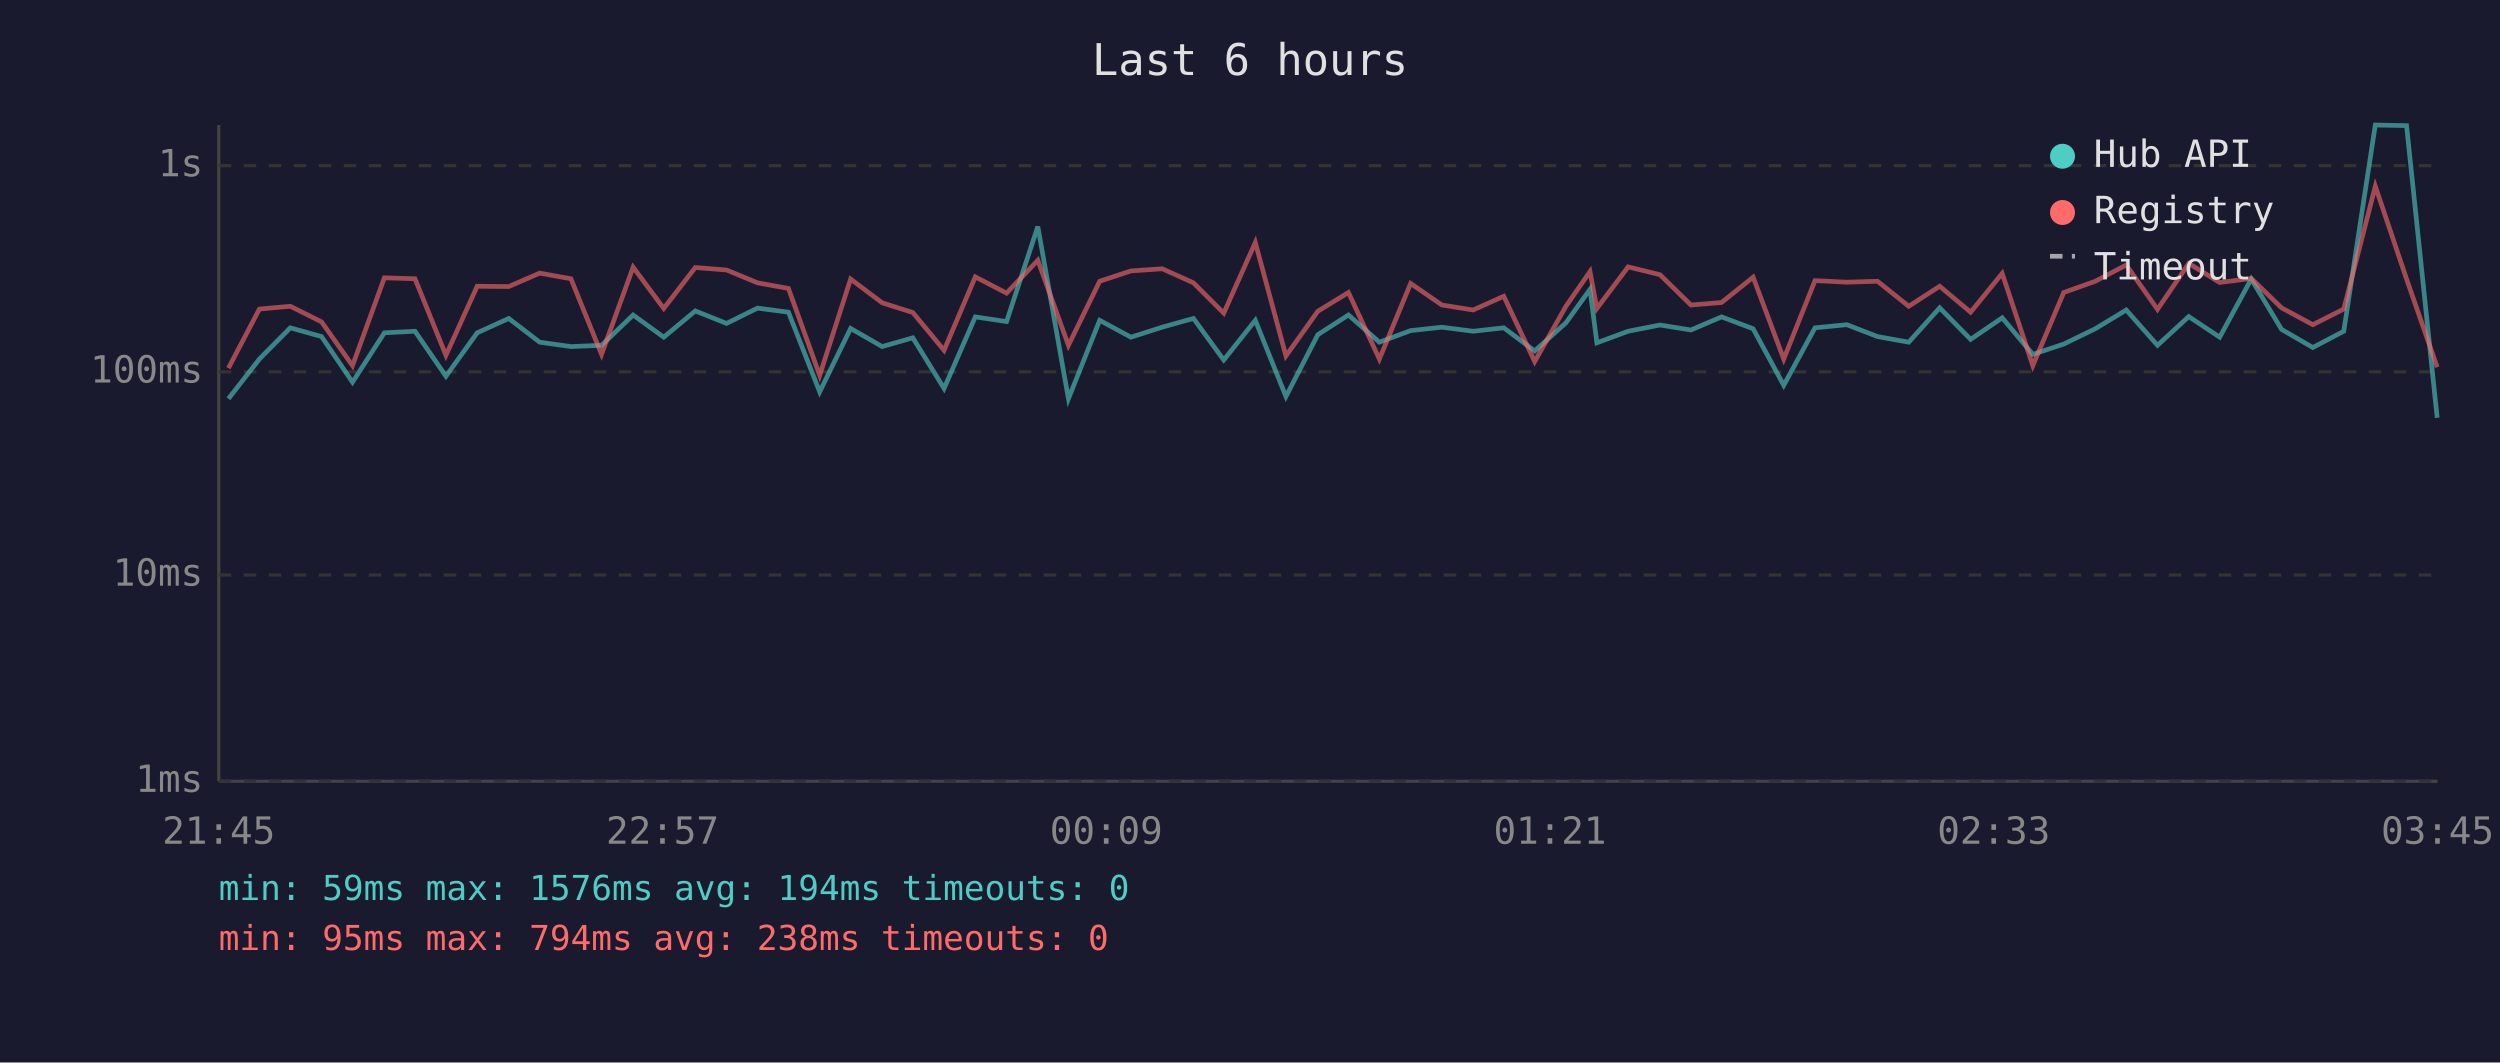
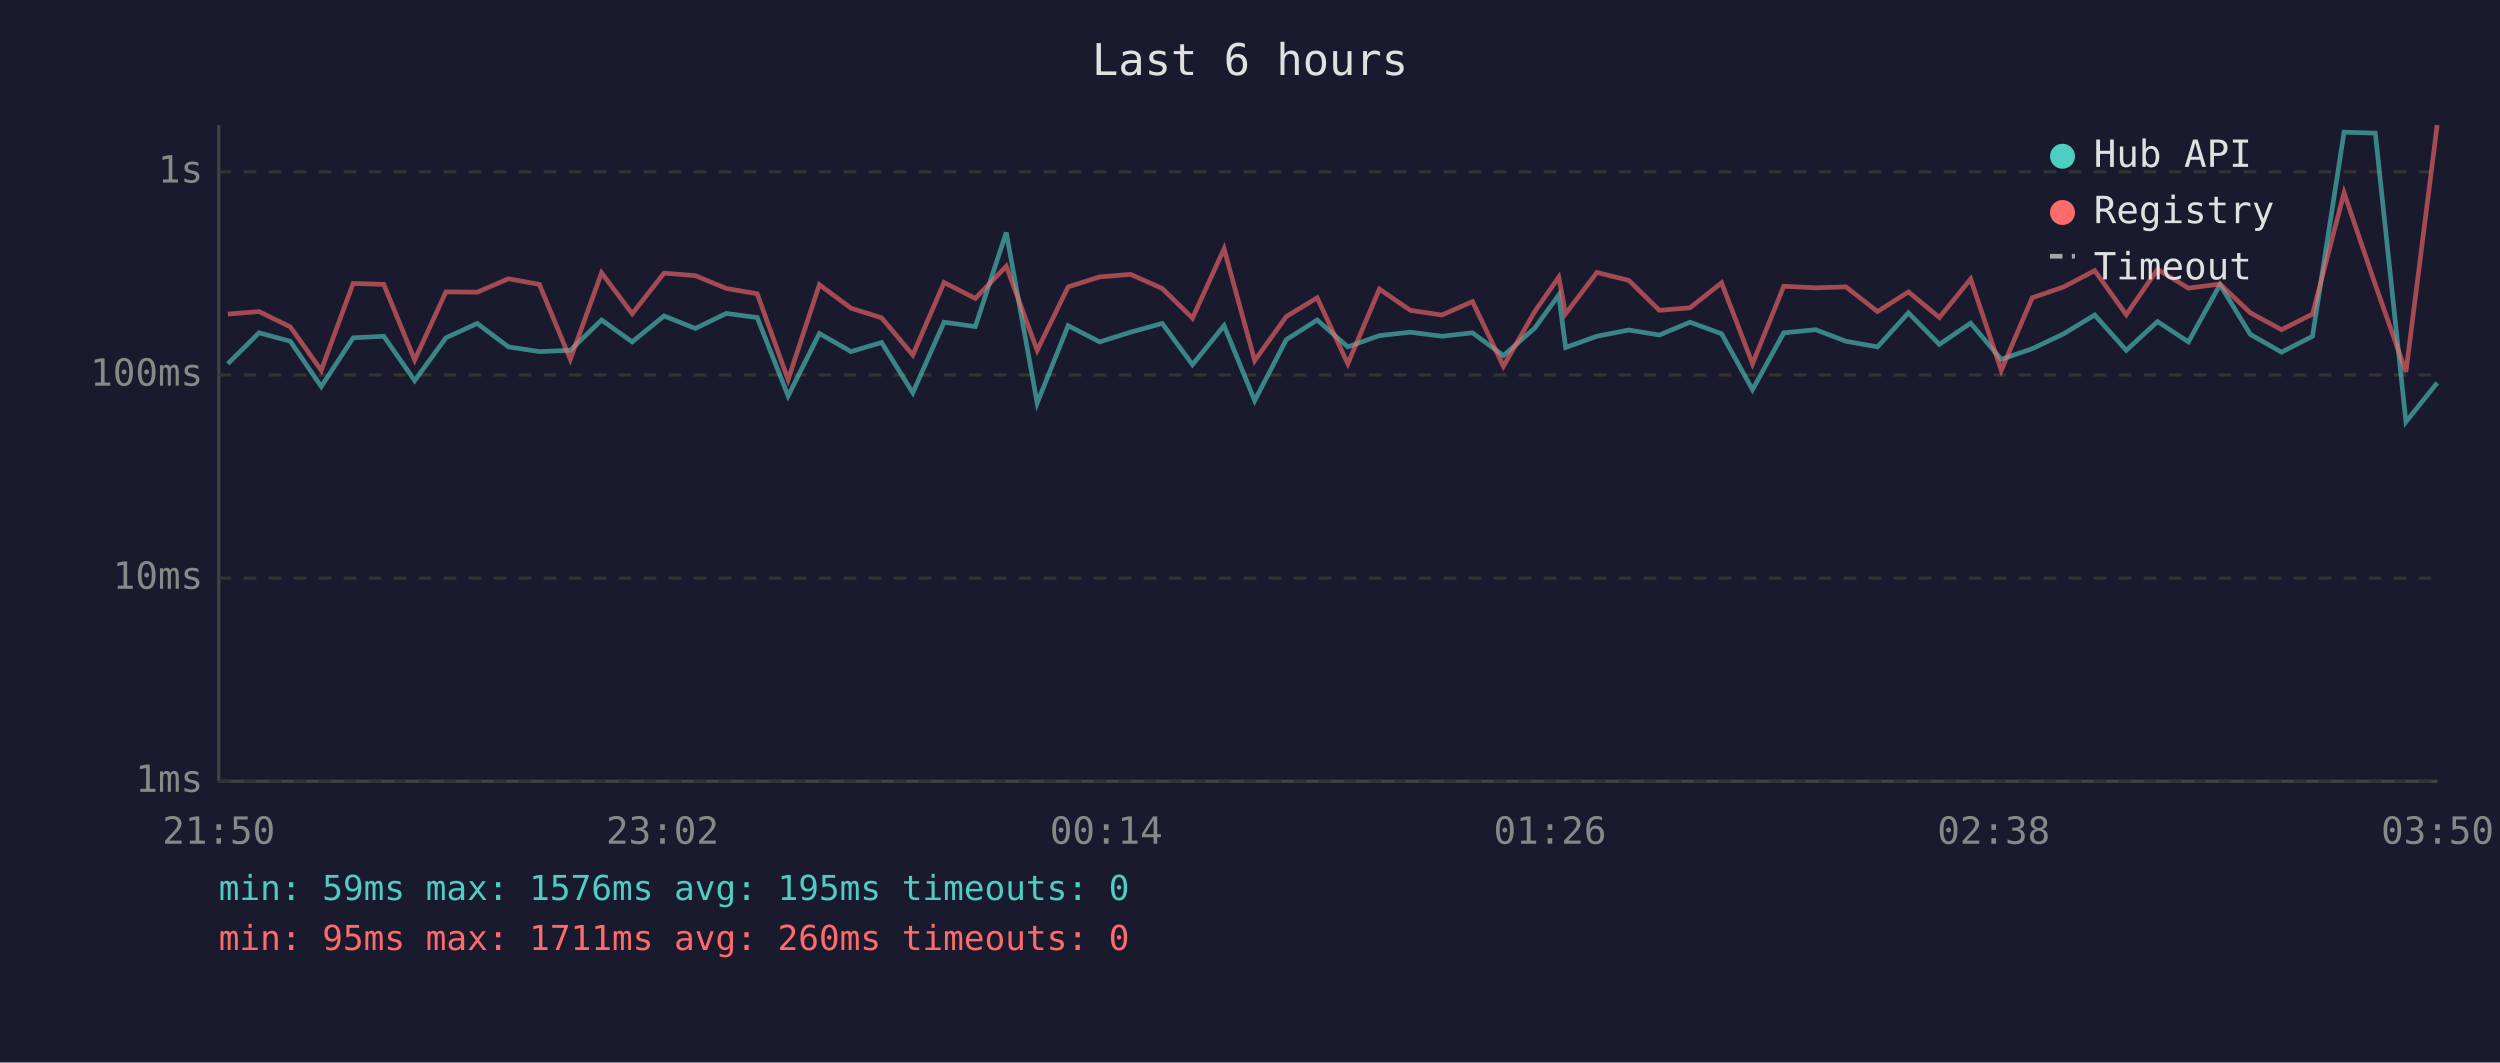
<svg xmlns="http://www.w3.org/2000/svg" viewBox="0 0 800 340" font-family="monospace" font-size="12">
  <rect width="800" height="340" fill="#1a1a2e" />
  <text x="400" y="24" fill="#e0e0e0" font-size="14" text-anchor="middle">Last 6 hours</text>
  <line x1="70" y1="40" x2="70" y2="250" stroke="#444" stroke-width="1" />
  <line x1="70" y1="250" x2="780" y2="250" stroke="#444" stroke-width="1" />
  <line x1="70" y1="250" x2="780" y2="250" stroke="#333" stroke-width="1" stroke-dasharray="4" />
  <text x="65" y="250" fill="#888" text-anchor="end" dominant-baseline="middle">1ms</text>
-   <line x1="70" y1="184" x2="780" y2="184" stroke="#333" stroke-width="1" stroke-dasharray="4" />
-   <text x="65" y="184" fill="#888" text-anchor="end" dominant-baseline="middle">10ms</text>
-   <line x1="70" y1="119" x2="780" y2="119" stroke="#333" stroke-width="1" stroke-dasharray="4" />
-   <text x="65" y="119" fill="#888" text-anchor="end" dominant-baseline="middle">100ms</text>
-   <line x1="70" y1="53" x2="780" y2="53" stroke="#333" stroke-width="1" stroke-dasharray="4" />
-   <text x="65" y="53" fill="#888" text-anchor="end" dominant-baseline="middle">1s</text>
-   <text x="70" y="270" fill="#888" text-anchor="middle">21:45</text>
-   <text x="212" y="270" fill="#888" text-anchor="middle">22:57</text>
-   <text x="354" y="270" fill="#888" text-anchor="middle">00:09</text>
-   <text x="496" y="270" fill="#888" text-anchor="middle">01:21</text>
-   <text x="638" y="270" fill="#888" text-anchor="middle">02:33</text>
-   <text x="780" y="270" fill="#888" text-anchor="middle">03:45</text>
-   <polyline points="73.1,127.6 83.0,114.9 92.9,104.9 102.9,107.7 112.8,122.3 123.0,106.5 132.8,106.0 142.7,120.4 152.7,106.5 162.8,101.9 172.7,109.5 182.7,110.9 192.5,110.5 202.6,100.8 212.4,107.9 222.5,99.5 232.5,103.5 242.4,98.6 252.3,99.9 262.3,125.4 272.2,105.1 282.3,110.9 292.1,108.1 302.1,124.3 312.1,101.4 322.1,102.9 332.1,72.5 341.9,127.6 351.9,102.5 361.9,107.9 371.9,104.7 381.9,101.9 391.6,115.2 401.7,102.5 411.5,126.9 421.7,107.1 431.5,100.8 441.4,109.5 451.4,105.8 461.4,104.7 471.4,106.0 481.2,104.9 491.1,112.3 501.1,103.3 508.8,92.6 511.0,109.7 521.0,106.0 531.2,104.0 541.1,105.6 550.9,101.4 561.0,105.2 570.8,123.3 580.8,104.9 591.0,103.9 600.8,107.7 610.8,109.5 620.7,98.5 630.6,108.6 640.7,101.7 650.5,113.4 660.4,110.1 670.5,105.2 680.4,99.2 690.4,110.5 700.4,101.3 710.3,107.9 720.4,89.3 730.1,105.4 740.1,111.2 750.0,106.0 760.1,40.0 770.1,40.2 779.9,133.7" fill="none" stroke="#4ecdc4" stroke-width="1.5" opacity="0.6" />
-   <polyline points="73.1,117.8 83.0,98.9 92.9,98.0 102.9,103.0 112.8,117.0 123.0,88.9 132.8,89.2 142.7,113.7 152.7,91.6 162.8,91.7 172.7,87.4 182.7,89.2 192.5,113.4 202.6,85.5 212.4,98.7 222.5,85.6 232.5,86.4 242.4,90.5 252.3,92.3 262.3,120.1 272.2,89.3 282.3,96.9 292.1,100.0 302.1,112.1 312.1,88.6 322.1,93.8 332.1,83.3 341.9,110.5 351.9,90.0 361.9,86.7 371.9,86.0 381.9,90.5 391.6,100.2 401.7,77.6 411.5,113.9 421.7,99.6 431.5,93.6 441.4,114.9 451.4,90.7 461.4,97.6 471.4,99.2 481.2,94.8 491.1,115.7 501.1,98.0 508.8,86.9 511.0,98.7 521.0,85.4 531.2,87.9 541.1,97.6 550.9,96.8 561.0,88.7 570.8,114.9 580.8,89.8 591.0,90.3 600.8,90.0 610.8,98.0 620.7,91.6 630.6,99.9 640.7,87.5 650.5,117.0 660.4,93.6 670.5,90.0 680.4,84.8 690.4,99.0 700.4,84.3 710.3,90.4 720.4,89.1 730.1,98.5 740.1,103.9 750.0,98.9 760.1,59.6 770.1,89.3 779.9,117.5" fill="none" stroke="#ff6b6b" stroke-width="1.5" opacity="0.6" />
+   <line x1="70" y1="185" x2="780" y2="185" stroke="#333" stroke-width="1" stroke-dasharray="4" />
+   <text x="65" y="185" fill="#888" text-anchor="end" dominant-baseline="middle">10ms</text>
+   <line x1="70" y1="120" x2="780" y2="120" stroke="#333" stroke-width="1" stroke-dasharray="4" />
+   <text x="65" y="120" fill="#888" text-anchor="end" dominant-baseline="middle">100ms</text>
+   <line x1="70" y1="55" x2="780" y2="55" stroke="#333" stroke-width="1" stroke-dasharray="4" />
+   <text x="65" y="55" fill="#888" text-anchor="end" dominant-baseline="middle">1s</text>
+   <text x="70" y="270" fill="#888" text-anchor="middle">21:50</text>
+   <text x="212" y="270" fill="#888" text-anchor="middle">23:02</text>
+   <text x="354" y="270" fill="#888" text-anchor="middle">00:14</text>
+   <text x="496" y="270" fill="#888" text-anchor="middle">01:26</text>
+   <text x="638" y="270" fill="#888" text-anchor="middle">02:38</text>
+   <text x="780" y="270" fill="#888" text-anchor="middle">03:50</text>
+   <polyline points="72.9,116.4 82.9,106.5 92.9,109.2 102.8,123.7 113.0,108.1 122.8,107.6 132.7,121.8 142.7,108.1 152.7,103.5 162.7,111.0 172.6,112.5 182.5,112.1 192.5,102.4 202.3,109.4 212.5,101.1 222.5,105.1 232.4,100.3 242.3,101.6 252.2,126.7 262.2,106.7 272.3,112.5 282.1,109.6 292.1,125.7 302.1,103.1 312.1,104.5 322.0,74.4 331.9,129.0 341.8,104.2 351.9,109.4 361.8,106.3 371.9,103.5 381.6,116.7 391.7,104.2 401.5,128.2 411.6,108.7 421.5,102.4 431.3,111.0 441.4,107.4 451.3,106.3 461.4,107.6 471.2,106.5 481.1,113.8 491.1,105.0 498.8,94.4 501.0,111.2 511.0,107.6 521.2,105.6 531.0,107.2 540.8,103.1 550.9,106.8 560.8,124.7 570.8,106.5 581.0,105.5 590.7,109.2 600.8,111.0 610.7,100.1 620.6,110.2 630.6,103.4 640.4,115.0 650.3,111.6 660.4,106.8 670.3,100.8 680.4,112.1 690.4,102.9 700.3,109.4 710.4,91.1 720.1,107.0 730.1,112.7 740.0,107.6 750.1,42.3 760.1,42.6 769.9,135.0 779.9,122.5" fill="none" stroke="#4ecdc4" stroke-width="1.5" opacity="0.6" />
+   <polyline points="72.9,100.5 82.9,99.7 92.9,104.6 102.8,118.5 113.0,90.7 122.8,91.0 132.7,115.2 142.7,93.4 152.7,93.5 162.7,89.2 172.6,91.0 182.5,115.0 192.5,87.3 202.3,100.4 212.5,87.4 222.5,88.2 232.4,92.3 242.3,94.0 252.2,121.5 262.2,91.1 272.3,98.6 282.1,101.7 292.1,113.6 302.1,90.4 312.1,95.5 322.0,85.2 331.9,112.1 341.8,91.8 351.9,88.6 361.8,87.8 371.9,92.3 381.6,101.8 391.7,79.6 401.5,115.4 411.6,101.3 421.5,95.3 431.3,116.4 441.4,92.5 451.3,99.3 461.4,100.8 471.2,96.5 481.1,117.2 491.1,99.7 498.8,88.7 501.0,100.4 511.0,87.2 521.2,89.7 531.0,99.3 540.8,98.5 550.9,90.5 560.8,116.4 570.8,91.6 581.0,92.1 590.7,91.8 600.8,99.7 610.7,93.4 620.6,101.6 630.6,89.3 640.4,118.5 650.3,95.3 660.4,91.8 670.3,86.6 680.4,100.7 690.4,86.2 700.3,92.2 710.4,90.9 720.1,100.1 730.1,105.5 740.0,100.5 750.1,61.7 760.1,91.1 769.9,119.0 779.9,40.0" fill="none" stroke="#ff6b6b" stroke-width="1.5" opacity="0.6" />
  <circle cx="660" cy="50" r="4" fill="#4ecdc4" />
  <text x="670" y="50" fill="#e0e0e0" dominant-baseline="middle">Hub API</text>
  <circle cx="660" cy="68" r="4" fill="#ff6b6b" />
  <text x="670" y="68" fill="#e0e0e0" dominant-baseline="middle">Registry</text>
  <line x1="656" y1="82" x2="664" y2="82" stroke="#e0e0e0" stroke-width="1.5" stroke-dasharray="4,3" opacity="0.7" />
  <text x="670" y="86" fill="#e0e0e0" dominant-baseline="middle">Timeout</text>
-   <text x="70" y="288" fill="#4ecdc4" font-size="11">min: 59ms  max: 1576ms  avg: 194ms  timeouts: 0</text>
-   <text x="70" y="304" fill="#ff6b6b" font-size="11">min: 95ms  max: 794ms  avg: 238ms  timeouts: 0</text>
+   <text x="70" y="288" fill="#4ecdc4" font-size="11">min: 59ms  max: 1576ms  avg: 195ms  timeouts: 0</text>
+   <text x="70" y="304" fill="#ff6b6b" font-size="11">min: 95ms  max: 1711ms  avg: 260ms  timeouts: 0</text>
</svg>
